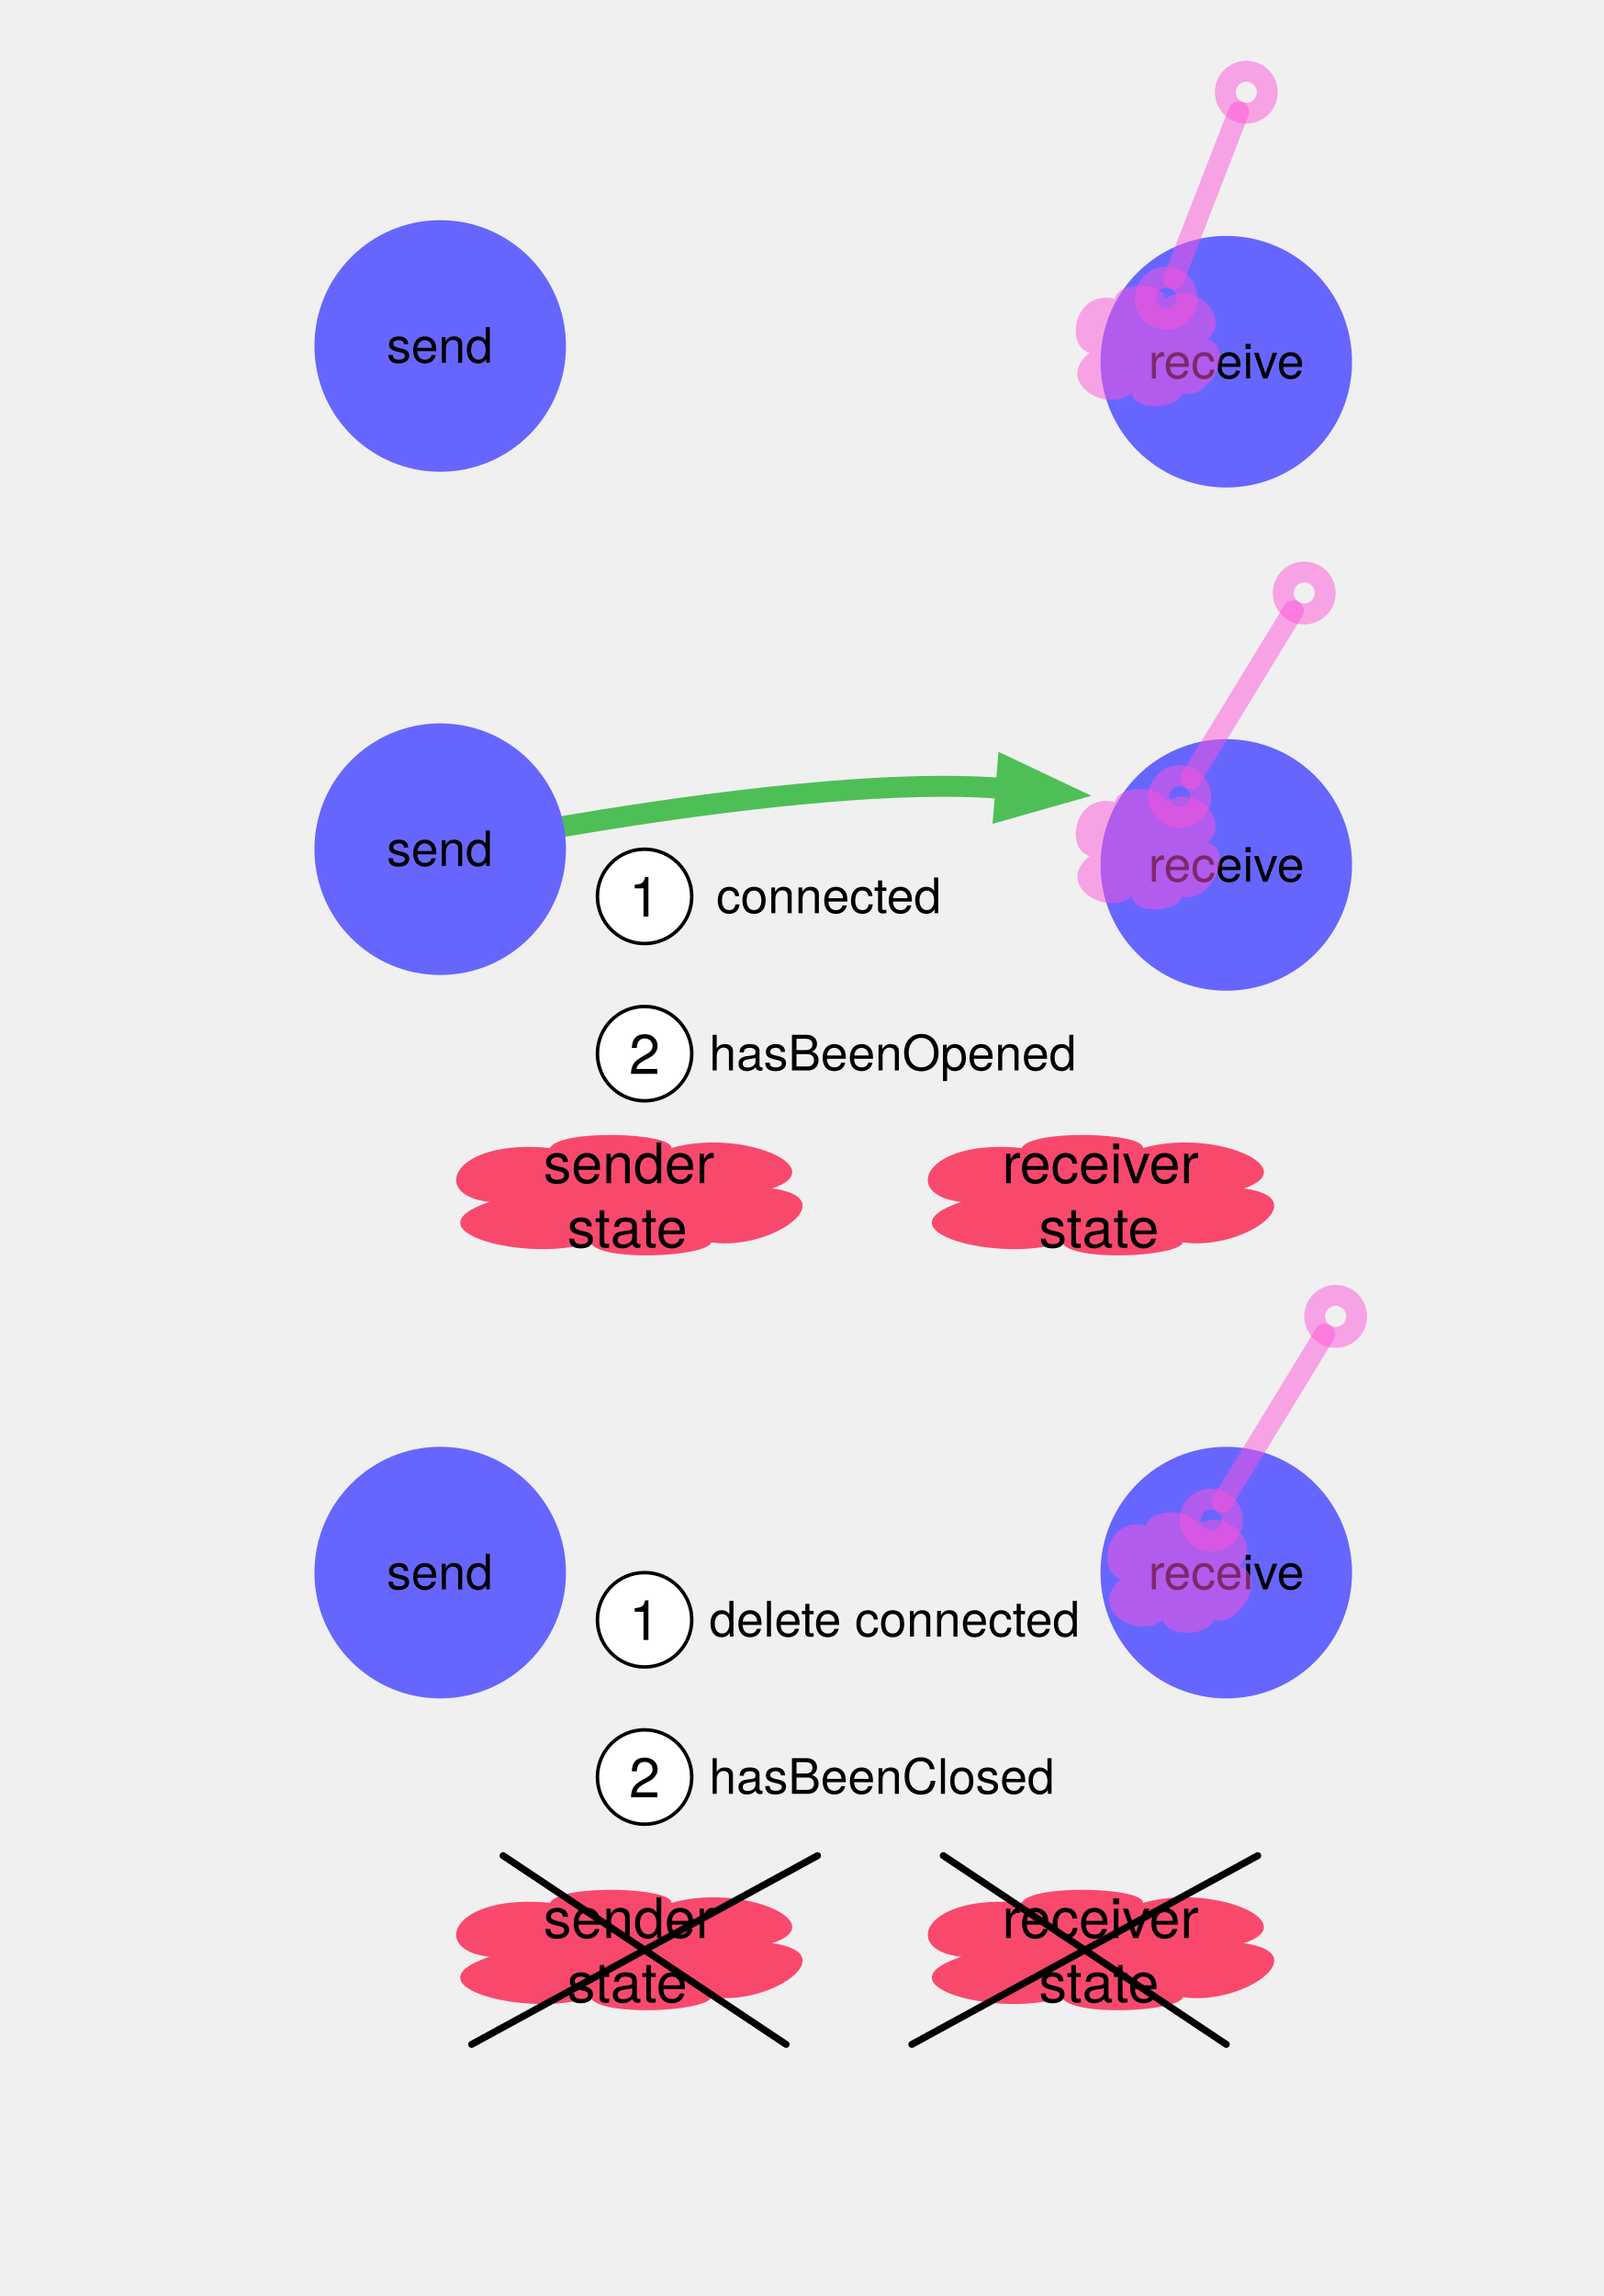
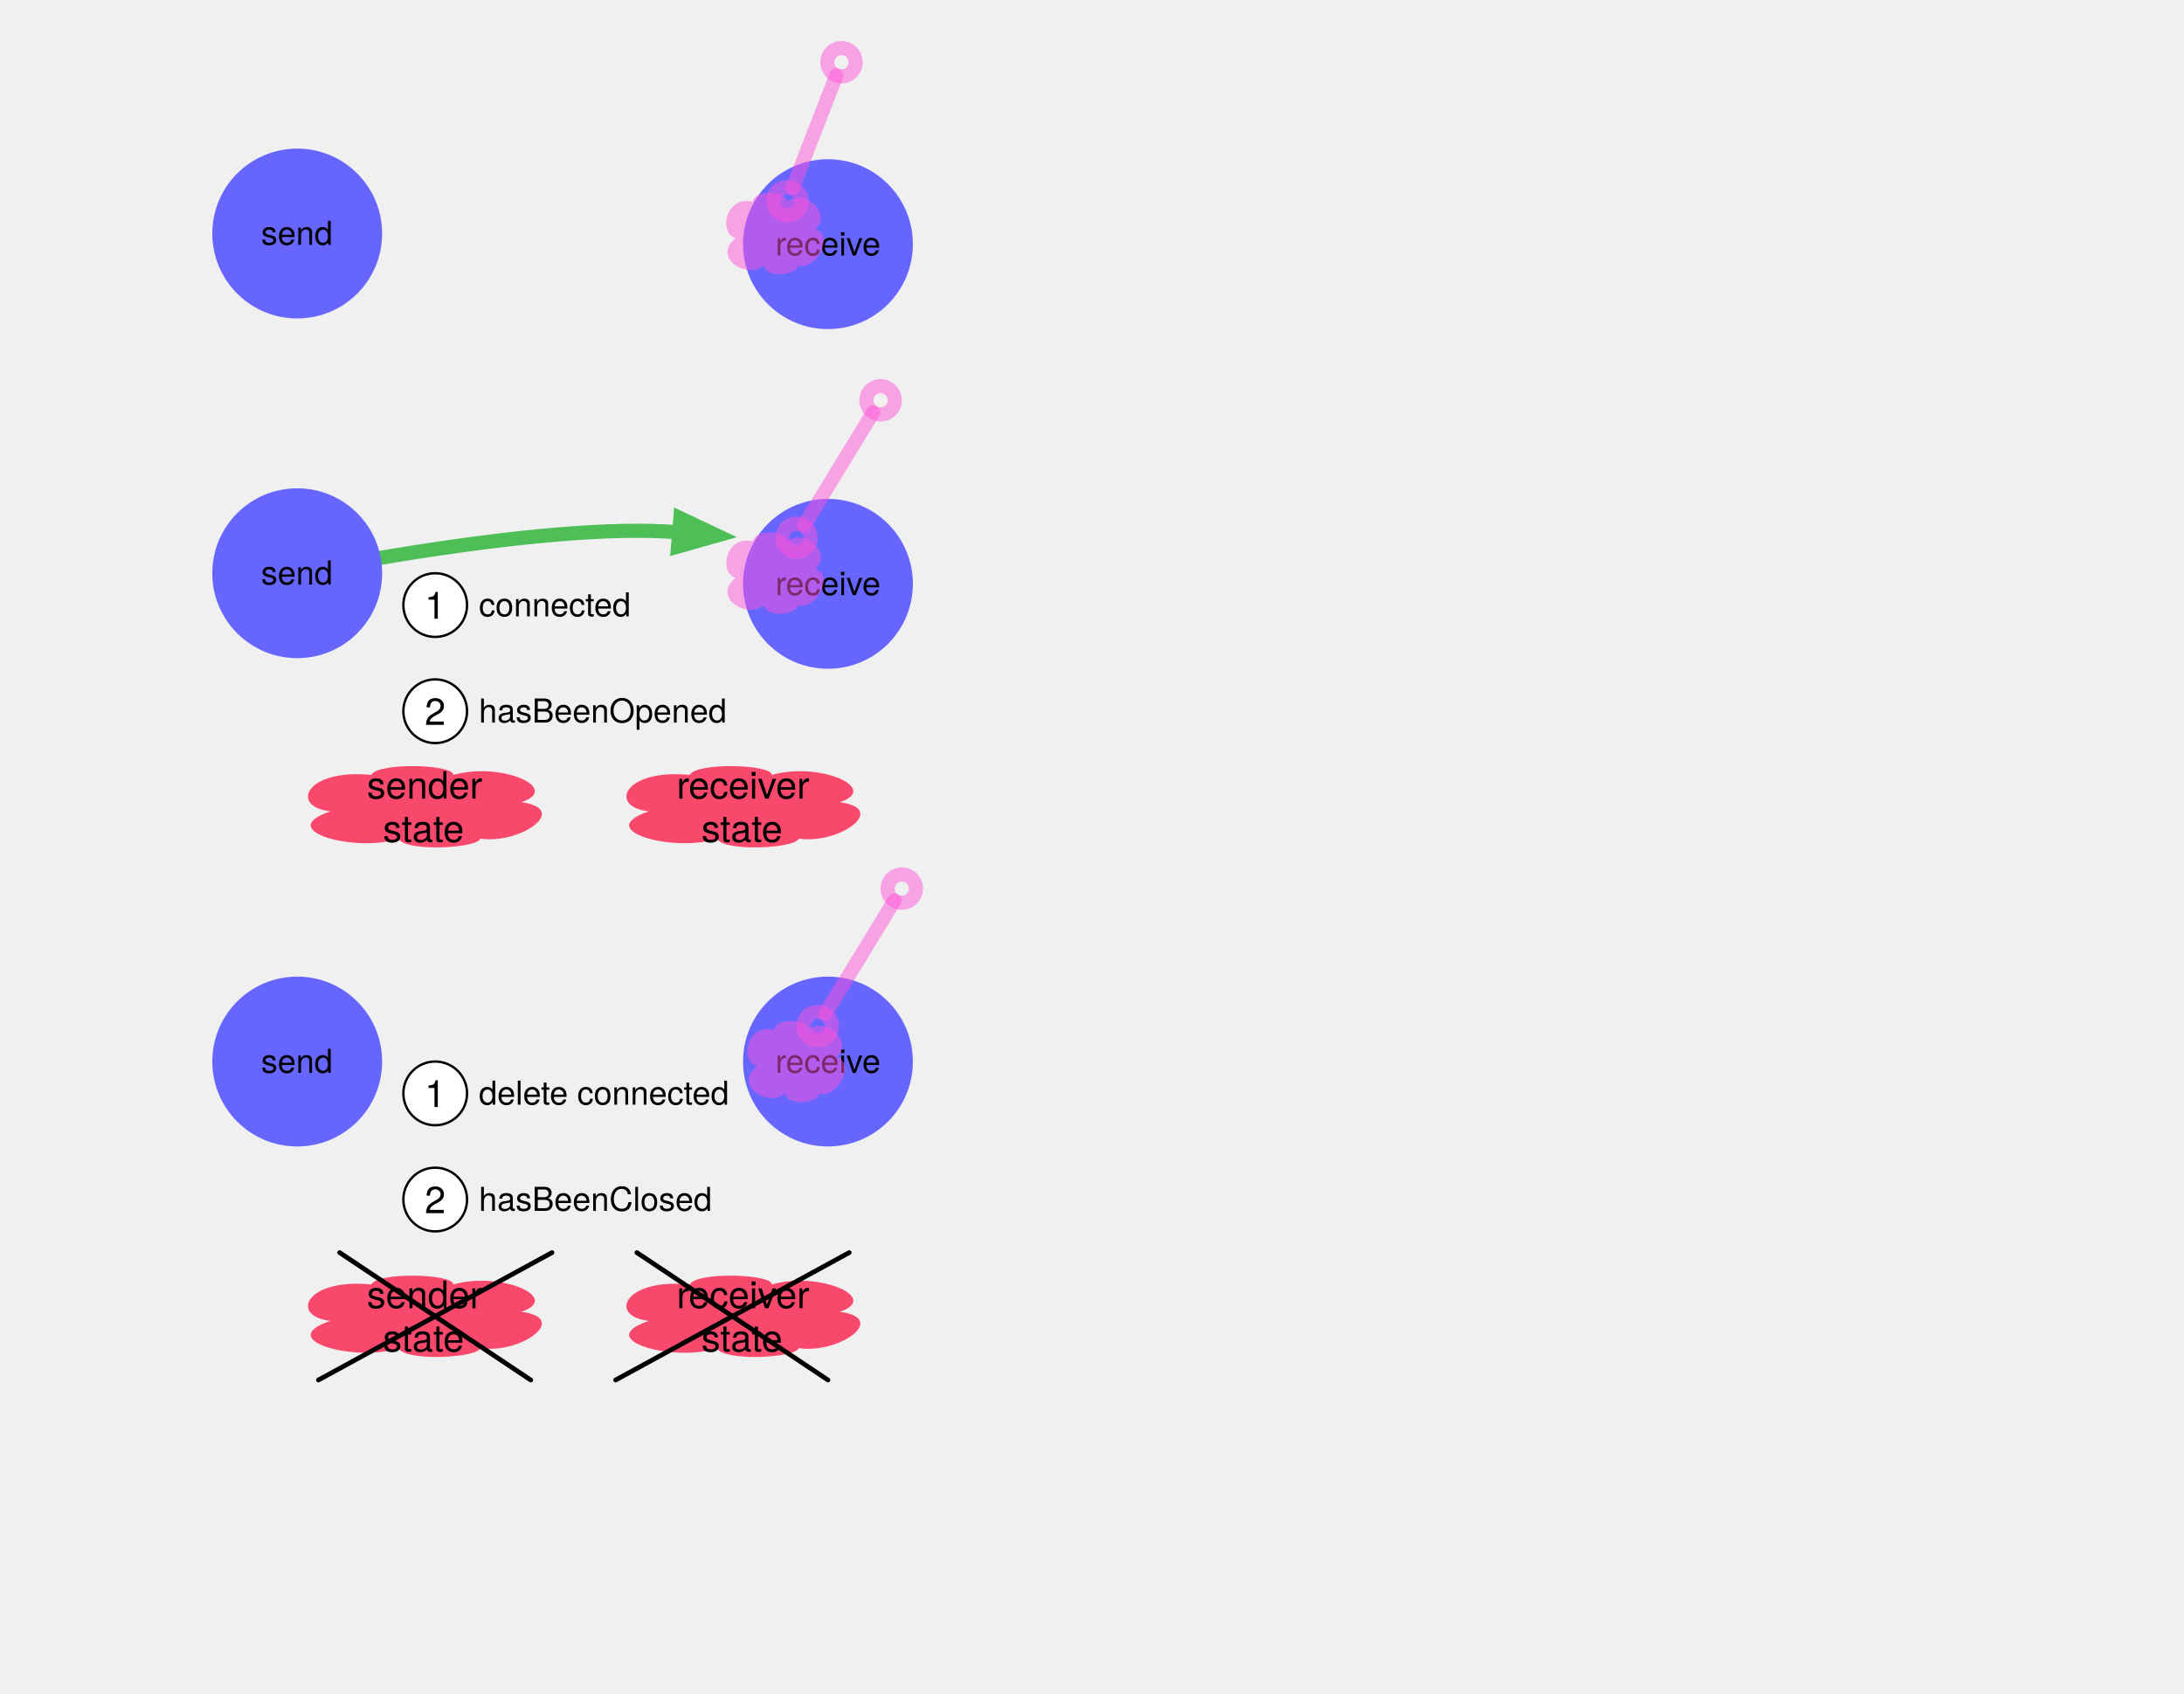
- <svg xmlns="http://www.w3.org/2000/svg" version="1.1" viewBox="0 0 459 657" width="459pt" height="657pt">
+ <svg xmlns="http://www.w3.org/2000/svg" version="1.1" viewBox="0 0 925.875 718.031" width="925.875pt" height="718.031pt">
  <defs>
    <font-face font-family="Helvetica Neue" font-size="14" panose-1="2 0 5 3 0 0 0 2 0 4" units-per-em="1000" underline-position="-100" underline-thickness="50" slope="0" x-height="517" cap-height="714" ascent="951.996" descent="-212.997" font-weight="500">
      <font-face-src>
        <font-face-name name="HelveticaNeue" />
      </font-face-src>
    </font-face>
    <marker orient="auto" overflow="visible" markerUnits="strokeWidth" id="EmptyCenterBall_Marker" viewBox="-1 -2 4 4" markerWidth="4" markerHeight="4" color="#ff52d8" opacity=".49">
      <g>
        <circle cx="1" cy="0" r="1" fill="none" stroke="currentColor" stroke-width="1" />
      </g>
    </marker>
    <marker orient="auto" overflow="visible" markerUnits="strokeWidth" id="Ball_Marker" viewBox="-3 -2 4 4" markerWidth="4" markerHeight="4" color="#ff52d8" opacity=".49">
      <g>
        <circle cx="-1" cy="0" r="1" fill="none" stroke="currentColor" stroke-width="1" />
      </g>
    </marker>
    <marker orient="auto" overflow="visible" markerUnits="strokeWidth" id="FilledArrow_Marker" viewBox="-1 -2 5 4" markerWidth="5" markerHeight="4" color="#4ebf56">
      <g>
        <path d="M 2.667 0 L 0 -1 L 0 1 Z" fill="currentColor" stroke="currentColor" stroke-width="1" />
      </g>
    </marker>
    <marker orient="auto" overflow="visible" markerUnits="strokeWidth" id="EmptyCenterBall_Marker_2" viewBox="-1 -2 4 4" markerWidth="4" markerHeight="4" color="#ff52d8" opacity=".49">
      <g>
        <circle cx="1" cy="0" r="1" fill="none" stroke="currentColor" stroke-width="1" />
      </g>
    </marker>
    <marker orient="auto" overflow="visible" markerUnits="strokeWidth" id="Ball_Marker_2" viewBox="-3 -2 4 4" markerWidth="4" markerHeight="4" color="#ff52d8" opacity=".49">
      <g>
        <circle cx="-1" cy="0" r="1" fill="none" stroke="currentColor" stroke-width="1" />
      </g>
    </marker>
    <font-face font-family="Helvetica Neue" font-size="16" panose-1="2 0 5 3 0 0 0 2 0 4" units-per-em="1000" underline-position="-100" underline-thickness="50" slope="0" x-height="517" cap-height="714" ascent="951.996" descent="-212.997" font-weight="500">
      <font-face-src>
        <font-face-name name="HelveticaNeue" />
      </font-face-src>
    </font-face>
  </defs>
  <g stroke="none" stroke-opacity="1" stroke-dasharray="none" fill="none" fill-opacity="1">
    <g>
      <circle cx="126" cy="99" r="36" fill="#66f" />
      <circle cx="126" cy="99" r="36" stroke="black" stroke-linecap="round" stroke-linejoin="round" stroke-width="0" />
      <text transform="translate(102.2 90.804)" fill="black">
        <tspan font-family="Helvetica Neue" font-size="14" font-weight="500" x="8.498" y="13" textLength="30.604">send</tspan>
      </text>
      <circle cx="351" cy="103.5" r="36" fill="#66f" />
      <circle cx="351" cy="103.5" r="36" stroke="black" stroke-linecap="round" stroke-linejoin="round" stroke-width="0" />
      <text transform="translate(327.2 95.304)" fill="black">
        <tspan font-family="Helvetica Neue" font-size="14" font-weight="500" x="1.505" y="13" textLength="4.662">r</tspan>
        <tspan font-family="Helvetica Neue" font-size="14" font-weight="500" x="5.915" y="13" textLength="40.18">eceive</tspan>
      </text>
      <path d="M 311.867 100.934 C 304.594 99 307.494 82.723 319.096 85.5 C 320.172 80.086 333.664 80.965 333.576 85.5 C 342.035 79.699 352.846 91.266 345.595 97.066 C 354.296 99.879 345.485 115.031 338.344 112.5 C 337.772 116.719 325.006 118.195 323.886 112.5 C 316.657 118.582 301.584 109.23 311.867 100.934 Z" fill="#ff52d8" fill-opacity=".49" />
      <path d="M 311.867 100.934 C 304.594 99 307.494 82.723 319.096 85.5 C 320.172 80.086 333.664 80.965 333.576 85.5 C 342.035 79.699 352.846 91.266 345.595 97.066 C 354.296 99.879 345.485 115.031 338.344 112.5 C 337.772 116.719 325.006 118.195 323.886 112.5 C 316.657 118.582 301.584 109.23 311.867 100.934 Z" stroke="black" stroke-linecap="round" stroke-linejoin="round" stroke-width="0" />
      <line x1="354.563" y1="31.98" x2="335.986" y2="79.751" marker-end="url(#EmptyCenterBall_Marker)" marker-start="url(#Ball_Marker)" stroke="#ff52d8" stroke-opacity=".49" stroke-linecap="round" stroke-linejoin="round" stroke-width="6" />
      <path d="M 161.403 236.454 C 191.831 231.307 236.042 225 270 225 C 276.723 225 282.673 225.247 287.94 225.684" marker-end="url(#FilledArrow_Marker)" stroke="#4ebf56" stroke-linecap="round" stroke-linejoin="round" stroke-width="6" />
      <circle cx="126" cy="243" r="36" fill="#66f" />
      <circle cx="126" cy="243" r="36" stroke="black" stroke-linecap="round" stroke-linejoin="round" stroke-width="0" />
      <text transform="translate(102.2 234.804)" fill="black">
        <tspan font-family="Helvetica Neue" font-size="14" font-weight="500" x="8.498" y="13" textLength="30.604">send</tspan>
      </text>
      <circle cx="351" cy="247.5" r="36" fill="#66f" />
      <circle cx="351" cy="247.5" r="36" stroke="black" stroke-linecap="round" stroke-linejoin="round" stroke-width="0" />
      <text transform="translate(327.2 239.304)" fill="black">
        <tspan font-family="Helvetica Neue" font-size="14" font-weight="500" x="1.505" y="13" textLength="4.662">r</tspan>
        <tspan font-family="Helvetica Neue" font-size="14" font-weight="500" x="5.915" y="13" textLength="40.18">eceive</tspan>
      </text>
      <path d="M 311.867 244.934 C 304.594 243 307.494 226.723 319.096 229.5 C 320.172 224.086 333.664 224.965 333.576 229.5 C 342.035 223.699 352.846 235.266 345.595 241.066 C 354.296 243.879 345.485 259.031 338.344 256.5 C 337.772 260.719 325.006 262.195 323.886 256.5 C 316.657 262.582 301.584 253.23 311.867 244.934 Z" fill="#ff52d8" fill-opacity=".49" />
      <path d="M 311.867 244.934 C 304.594 243 307.494 226.723 319.096 229.5 C 320.172 224.086 333.664 224.965 333.576 229.5 C 342.035 223.699 352.846 235.266 345.595 241.066 C 354.296 243.879 345.485 259.031 338.344 256.5 C 337.772 260.719 325.006 262.195 323.886 256.5 C 316.657 262.582 301.584 253.23 311.867 244.934 Z" stroke="black" stroke-linecap="round" stroke-linejoin="round" stroke-width="0" />
      <line x1="370.178" y1="174.799" x2="340.821" y2="222.839" marker-end="url(#EmptyCenterBall_Marker_2)" marker-start="url(#Ball_Marker_2)" stroke="#ff52d8" stroke-opacity=".49" stroke-linecap="round" stroke-linejoin="round" stroke-width="6" />
      <path d="M 275.08 343.934 C 257.625 342 264.586 325.723 292.43 328.5 C 295.014 323.086 327.393 323.965 327.181 328.5 C 347.484 322.699 373.43 334.266 356.027 340.066 C 376.91 342.879 355.764 358.031 338.625 355.5 C 337.253 359.719 306.615 361.195 303.926 355.5 C 286.577 361.582 250.401 352.23 275.08 343.934 Z" fill="#fc0034" fill-opacity=".694" />
      <path d="M 275.08 343.934 C 257.625 342 264.586 325.723 292.43 328.5 C 295.014 323.086 327.393 323.965 327.181 328.5 C 347.484 322.699 373.43 334.266 356.027 340.066 C 376.91 342.879 355.764 358.031 338.625 355.5 C 337.253 359.719 306.615 361.195 303.926 355.5 C 286.577 361.582 250.401 352.23 275.08 343.934 Z" stroke="black" stroke-linecap="round" stroke-linejoin="round" stroke-width="0" />
      <text transform="translate(282.2 323.552)" fill="black">
        <tspan font-family="Helvetica Neue" font-size="16" font-weight="500" x="4.656" y="15" textLength="5.328">r</tspan>
        <tspan font-family="Helvetica Neue" font-size="16" font-weight="500" x="9.696" y="15" textLength="55.696">eceiver </tspan>
        <tspan font-family="Helvetica Neue" font-size="16" font-weight="500" x="15.168" y="33.448" textLength="35.264">state</tspan>
      </text>
      <text transform="translate(203 293.304)" fill="black">
        <tspan font-family="Helvetica Neue" font-size="14" font-weight="500" x="0" y="13" textLength="104.776">hasBeenOpened</tspan>
      </text>
-       <text transform="translate(205 248.304)" fill="black">
+       <text transform="translate(203 248.304)" fill="black">
        <tspan font-family="Helvetica Neue" font-size="14" font-weight="500" x="0" y="13" textLength="66.388">connected</tspan>
      </text>
      <circle cx="184.5" cy="256.5" r="13.5" fill="white" />
      <circle cx="184.5" cy="256.5" r="13.5" stroke="black" stroke-linecap="round" stroke-linejoin="round" stroke-width="1" />
      <text transform="translate(178.7 247.276)" fill="black">
        <tspan font-family="Helvetica Neue" font-size="16" font-weight="500" x="1.352" y="15" textLength="8.896">1</tspan>
      </text>
      <circle cx="184.5" cy="301.5" r="13.5" fill="white" />
      <circle cx="184.5" cy="301.5" r="13.5" stroke="black" stroke-linecap="round" stroke-linejoin="round" stroke-width="1" />
      <text transform="translate(178.7 292.276)" fill="black">
        <tspan font-family="Helvetica Neue" font-size="16" font-weight="500" x="1.352" y="15" textLength="8.896">2</tspan>
      </text>
      <circle cx="126" cy="450" r="36" fill="#66f" />
      <circle cx="126" cy="450" r="36" stroke="black" stroke-linecap="round" stroke-linejoin="round" stroke-width="0" />
      <text transform="translate(102.2 441.804)" fill="black">
        <tspan font-family="Helvetica Neue" font-size="14" font-weight="500" x="8.498" y="13" textLength="30.604">send</tspan>
      </text>
      <circle cx="351" cy="450" r="36" fill="#66f" />
      <circle cx="351" cy="450" r="36" stroke="black" stroke-linecap="round" stroke-linejoin="round" stroke-width="0" />
      <text transform="translate(327.2 441.804)" fill="black">
        <tspan font-family="Helvetica Neue" font-size="14" font-weight="500" x="1.505" y="13" textLength="4.662">r</tspan>
        <tspan font-family="Helvetica Neue" font-size="14" font-weight="500" x="5.915" y="13" textLength="40.18">eceive</tspan>
      </text>
      <path d="M 320.867 451.934 C 313.594 450 316.494 433.723 328.096 436.5 C 329.172 431.086 342.664 431.965 342.576 436.5 C 351.035 430.699 361.846 442.266 354.595 448.066 C 363.296 450.879 354.485 466.031 347.344 463.5 C 346.772 467.719 334.006 469.195 332.886 463.5 C 325.657 469.582 310.584 460.23 320.867 451.934 Z" fill="#ff52d8" fill-opacity=".49" />
      <path d="M 320.867 451.934 C 313.594 450 316.494 433.723 328.096 436.5 C 329.172 431.086 342.664 431.965 342.576 436.5 C 351.035 430.699 361.846 442.266 354.595 448.066 C 363.296 450.879 354.485 466.031 347.344 463.5 C 346.772 467.719 334.006 469.195 332.886 463.5 C 325.657 469.582 310.584 460.23 320.867 451.934 Z" stroke="black" stroke-linecap="round" stroke-linejoin="round" stroke-width="0" />
      <line x1="379.178" y1="381.799" x2="349.821" y2="429.839" marker-end="url(#EmptyCenterBall_Marker_2)" marker-start="url(#Ball_Marker_2)" stroke="#ff52d8" stroke-opacity=".49" stroke-linecap="round" stroke-linejoin="round" stroke-width="6" />
      <text transform="translate(203 500.304)" fill="black">
        <tspan font-family="Helvetica Neue" font-size="14" font-weight="500" x="0" y="13" textLength="98.784">hasBeenClosed</tspan>
      </text>
      <text transform="translate(203 455.304)" fill="black">
        <tspan font-family="Helvetica Neue" font-size="14" font-weight="500" x="0" y="13" textLength="108.654">delete connected</tspan>
      </text>
      <circle cx="184.5" cy="463.5" r="13.5" fill="white" />
      <circle cx="184.5" cy="463.5" r="13.5" stroke="black" stroke-linecap="round" stroke-linejoin="round" stroke-width="1" />
      <text transform="translate(178.7 454.276)" fill="black">
        <tspan font-family="Helvetica Neue" font-size="16" font-weight="500" x="1.352" y="15" textLength="8.896">1</tspan>
      </text>
      <circle cx="184.5" cy="508.5" r="13.5" fill="white" />
      <circle cx="184.5" cy="508.5" r="13.5" stroke="black" stroke-linecap="round" stroke-linejoin="round" stroke-width="1" />
      <text transform="translate(178.7 499.276)" fill="black">
        <tspan font-family="Helvetica Neue" font-size="16" font-weight="500" x="1.352" y="15" textLength="8.896">2</tspan>
      </text>
      <path d="M 140.08 343.934 C 122.625 342 129.586 325.723 157.43 328.5 C 160.014 323.086 192.393 323.965 192.181 328.5 C 212.484 322.699 238.43 334.266 221.027 340.066 C 241.91 342.879 220.764 358.031 203.625 355.5 C 202.253 359.719 171.615 361.195 168.926 355.5 C 151.577 361.582 115.401 352.23 140.08 343.934 Z" fill="#fc0034" fill-opacity=".694" />
      <path d="M 140.08 343.934 C 122.625 342 129.586 325.723 157.43 328.5 C 160.014 323.086 192.393 323.965 192.181 328.5 C 212.484 322.699 238.43 334.266 221.027 340.066 C 241.91 342.879 220.764 358.031 203.625 355.5 C 202.253 359.719 171.615 361.195 168.926 355.5 C 151.577 361.582 115.401 352.23 140.08 343.934 Z" stroke="black" stroke-linecap="round" stroke-linejoin="round" stroke-width="0" />
      <text transform="translate(147.2 323.552)" fill="black">
        <tspan font-family="Helvetica Neue" font-size="16" font-weight="500" x="8.352" y="15" textLength="53.344">sender </tspan>
        <tspan font-family="Helvetica Neue" font-size="16" font-weight="500" x="15.168" y="33.448" textLength="35.264">state</tspan>
      </text>
      <path d="M 275.08 559.934 C 257.625 558 264.586 541.723 292.43 544.5 C 295.014 539.086 327.393 539.965 327.181 544.5 C 347.484 538.699 373.43 550.266 356.027 556.066 C 376.91 558.879 355.764 574.031 338.625 571.5 C 337.253 575.719 306.615 577.195 303.926 571.5 C 286.577 577.582 250.401 568.23 275.08 559.934 Z" fill="#fc0034" fill-opacity=".694" />
      <path d="M 275.08 559.934 C 257.625 558 264.586 541.723 292.43 544.5 C 295.014 539.086 327.393 539.965 327.181 544.5 C 347.484 538.699 373.43 550.266 356.027 556.066 C 376.91 558.879 355.764 574.031 338.625 571.5 C 337.253 575.719 306.615 577.195 303.926 571.5 C 286.577 577.582 250.401 568.23 275.08 559.934 Z" stroke="black" stroke-linecap="round" stroke-linejoin="round" stroke-width="0" />
      <text transform="translate(282.2 539.552)" fill="black">
        <tspan font-family="Helvetica Neue" font-size="16" font-weight="500" x="4.656" y="15" textLength="5.328">r</tspan>
        <tspan font-family="Helvetica Neue" font-size="16" font-weight="500" x="9.696" y="15" textLength="55.696">eceiver </tspan>
        <tspan font-family="Helvetica Neue" font-size="16" font-weight="500" x="15.168" y="33.448" textLength="35.264">state</tspan>
      </text>
      <path d="M 140.08 559.934 C 122.625 558 129.586 541.723 157.43 544.5 C 160.014 539.086 192.393 539.965 192.181 544.5 C 212.484 538.699 238.43 550.266 221.027 556.066 C 241.91 558.879 220.764 574.031 203.625 571.5 C 202.253 575.719 171.615 577.195 168.926 571.5 C 151.577 577.582 115.401 568.23 140.08 559.934 Z" fill="#fc0034" fill-opacity=".694" />
      <path d="M 140.08 559.934 C 122.625 558 129.586 541.723 157.43 544.5 C 160.014 539.086 192.393 539.965 192.181 544.5 C 212.484 538.699 238.43 550.266 221.027 556.066 C 241.91 558.879 220.764 574.031 203.625 571.5 C 202.253 575.719 171.615 577.195 168.926 571.5 C 151.577 577.582 115.401 568.23 140.08 559.934 Z" stroke="black" stroke-linecap="round" stroke-linejoin="round" stroke-width="0" />
      <text transform="translate(147.2 539.552)" fill="black">
        <tspan font-family="Helvetica Neue" font-size="16" font-weight="500" x="8.352" y="15" textLength="53.344">sender </tspan>
        <tspan font-family="Helvetica Neue" font-size="16" font-weight="500" x="15.168" y="33.448" textLength="35.264">state</tspan>
      </text>
      <line x1="360" y1="531" x2="261" y2="585" stroke="black" stroke-linecap="round" stroke-linejoin="round" stroke-width="2" />
      <line x1="351" y1="585" x2="270" y2="531" stroke="black" stroke-linecap="round" stroke-linejoin="round" stroke-width="2" />
      <line x1="234" y1="531" x2="135" y2="585" stroke="black" stroke-linecap="round" stroke-linejoin="round" stroke-width="2" />
      <line x1="225" y1="585" x2="144" y2="531" stroke="black" stroke-linecap="round" stroke-linejoin="round" stroke-width="2" />
    </g>
  </g>
</svg>
